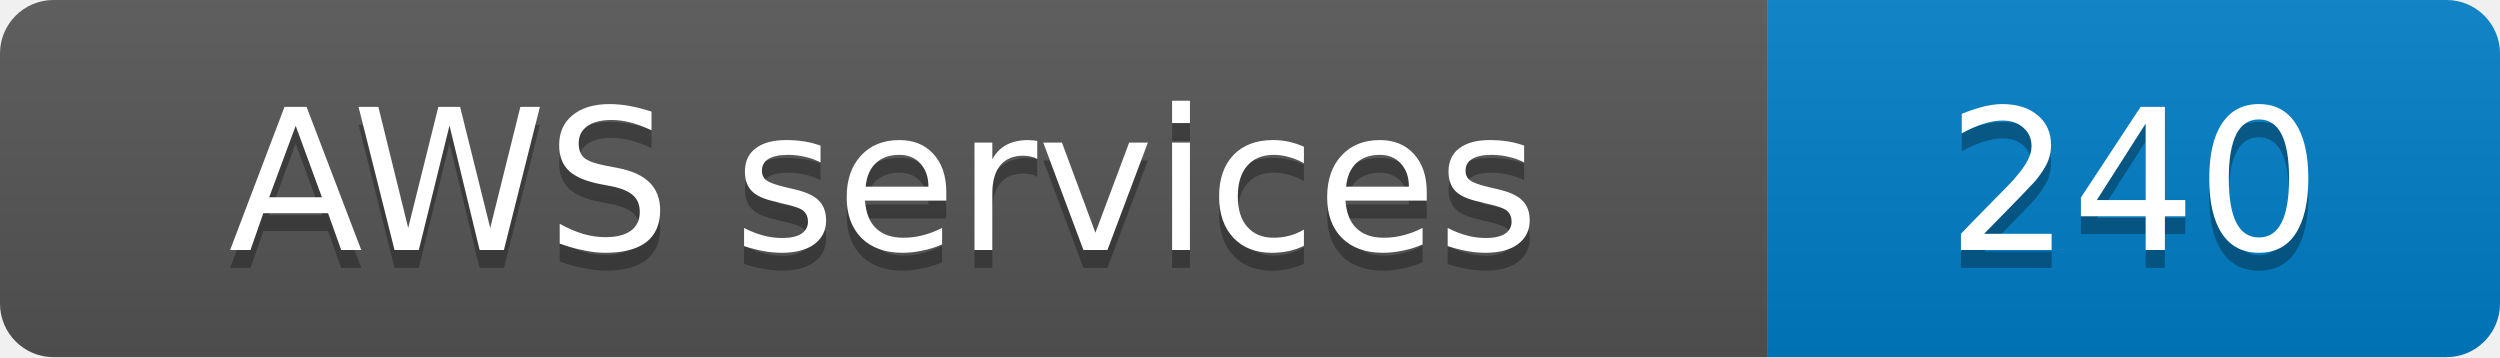
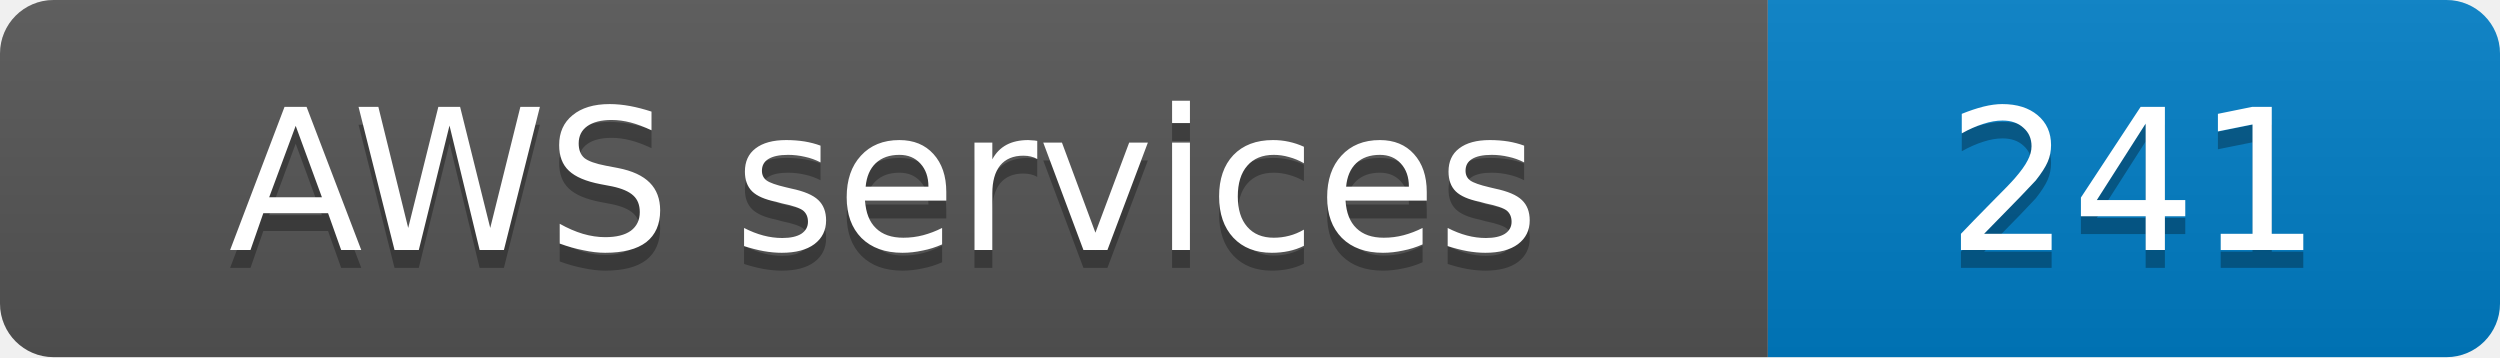
- <svg xmlns="http://www.w3.org/2000/svg" width="140" height="20" role="img" aria-label="AWS services: 240">
+ <svg xmlns="http://www.w3.org/2000/svg" width="140" height="20" role="img" aria-label="AWS services: 241">
  <linearGradient id="s" x2="0" y2="100%">
    <stop offset="0" stop-color="#bbb" stop-opacity=".1" />
    <stop offset="1" stop-opacity=".1" />
  </linearGradient>
  <clipPath id="r">
    <rect width="140" height="20" rx="3" fill="#fff" />
  </clipPath>
  <g clip-path="url(#r)">
    <rect width="99" height="20" fill="#555" />
    <rect x="99" width="41" height="20" fill="#007ec6" />
    <rect width="140" height="20" fill="url(#s)" />
  </g>
  <g fill="#fff" text-anchor="middle" font-family="Verdana,Geneva,DejaVu Sans,sans-serif" font-size="11">
    <text x="49.5" y="15" fill="#010101" fill-opacity=".3">AWS services</text>
    <text x="49.5" y="14">AWS services</text>
-     <text x="119.5" y="15" fill="#010101" fill-opacity=".3">240</text>
-     <text x="119.5" y="14">240</text>
+     <text x="119.5" y="15" fill="#010101" fill-opacity=".3">241</text>
+     <text x="119.5" y="14">241</text>
  </g>
</svg>
